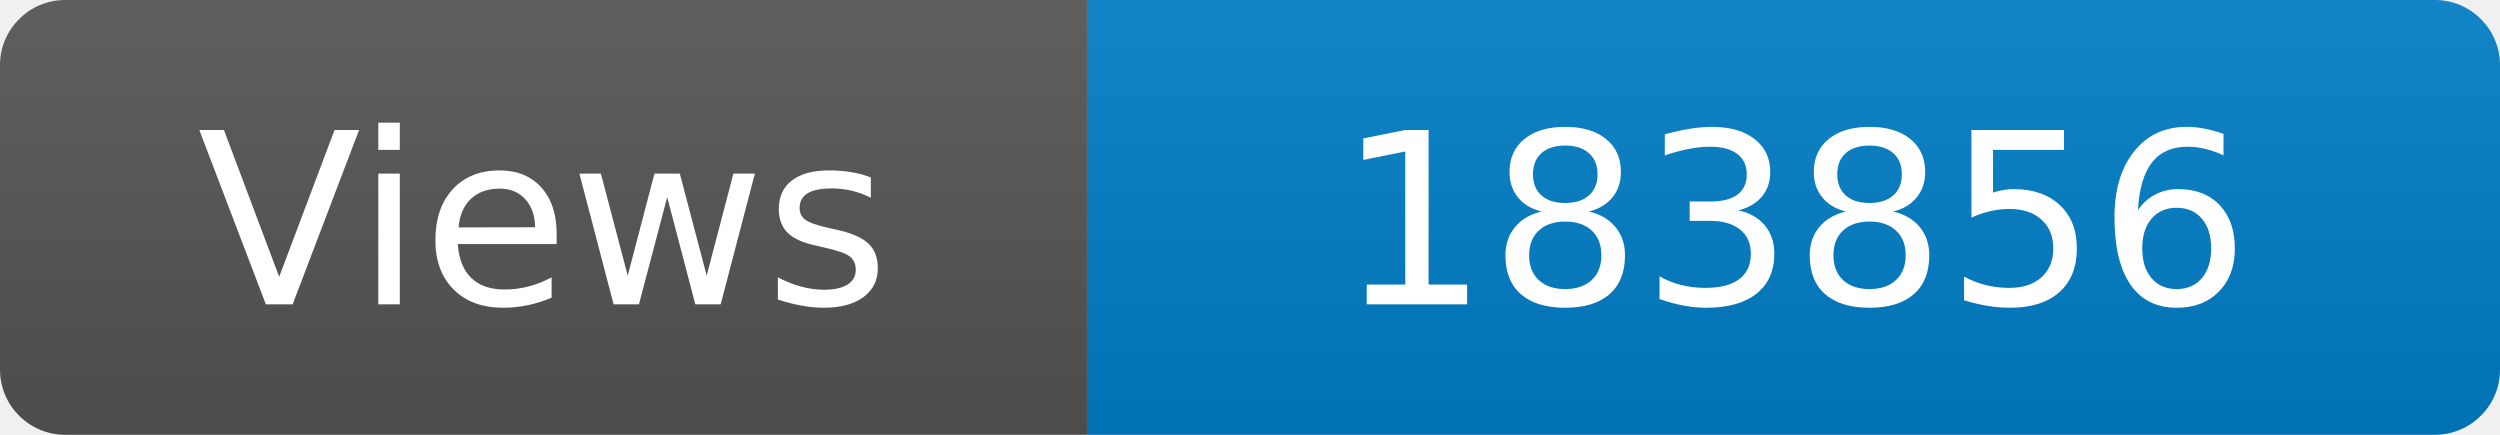
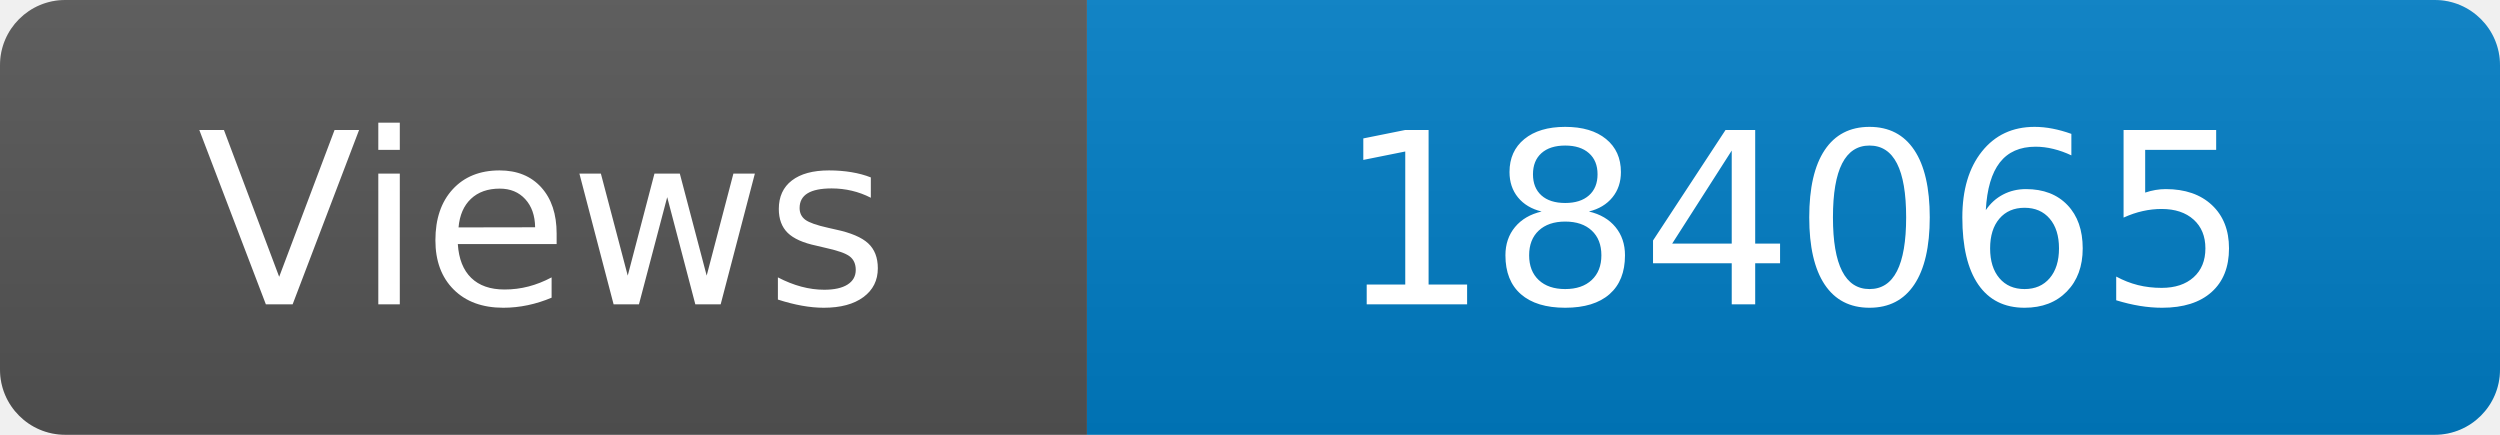
<svg xmlns="http://www.w3.org/2000/svg" width="115" height="20" role="img" aria-label="Maintained?: yes">
  <linearGradient id="s" x2="0" y2="100%">
    <stop offset="0" stop-color="#bbb" stop-opacity=".1" />
    <stop offset="1" stop-opacity=".1" />
  </linearGradient>
  <clipPath id="r">
    <rect width="115" height="20" rx="3" fill="#fff" />
  </clipPath>
  <g clip-path="url(#r)">
    <rect width="50" height="20" fill="#555" />
    <rect x="50" width="160" height="20" fill="#007ec6" />
    <rect width="115" height="20" fill="url(#s)" />
  </g>
  <g fill="#fff" text-anchor="middle" font-family="Verdana,Geneva,DejaVu Sans,sans-serif" font-size="110">
    <text x="250" y="140" transform="scale(.1)" fill="#fff">Views</text>
-     <text x="825" y="140" transform="scale(.1)" fill="#fff">183856</text>
+     <text x="825" y="140" transform="scale(.1)" fill="#fff">184065</text>
  </g>
</svg>
